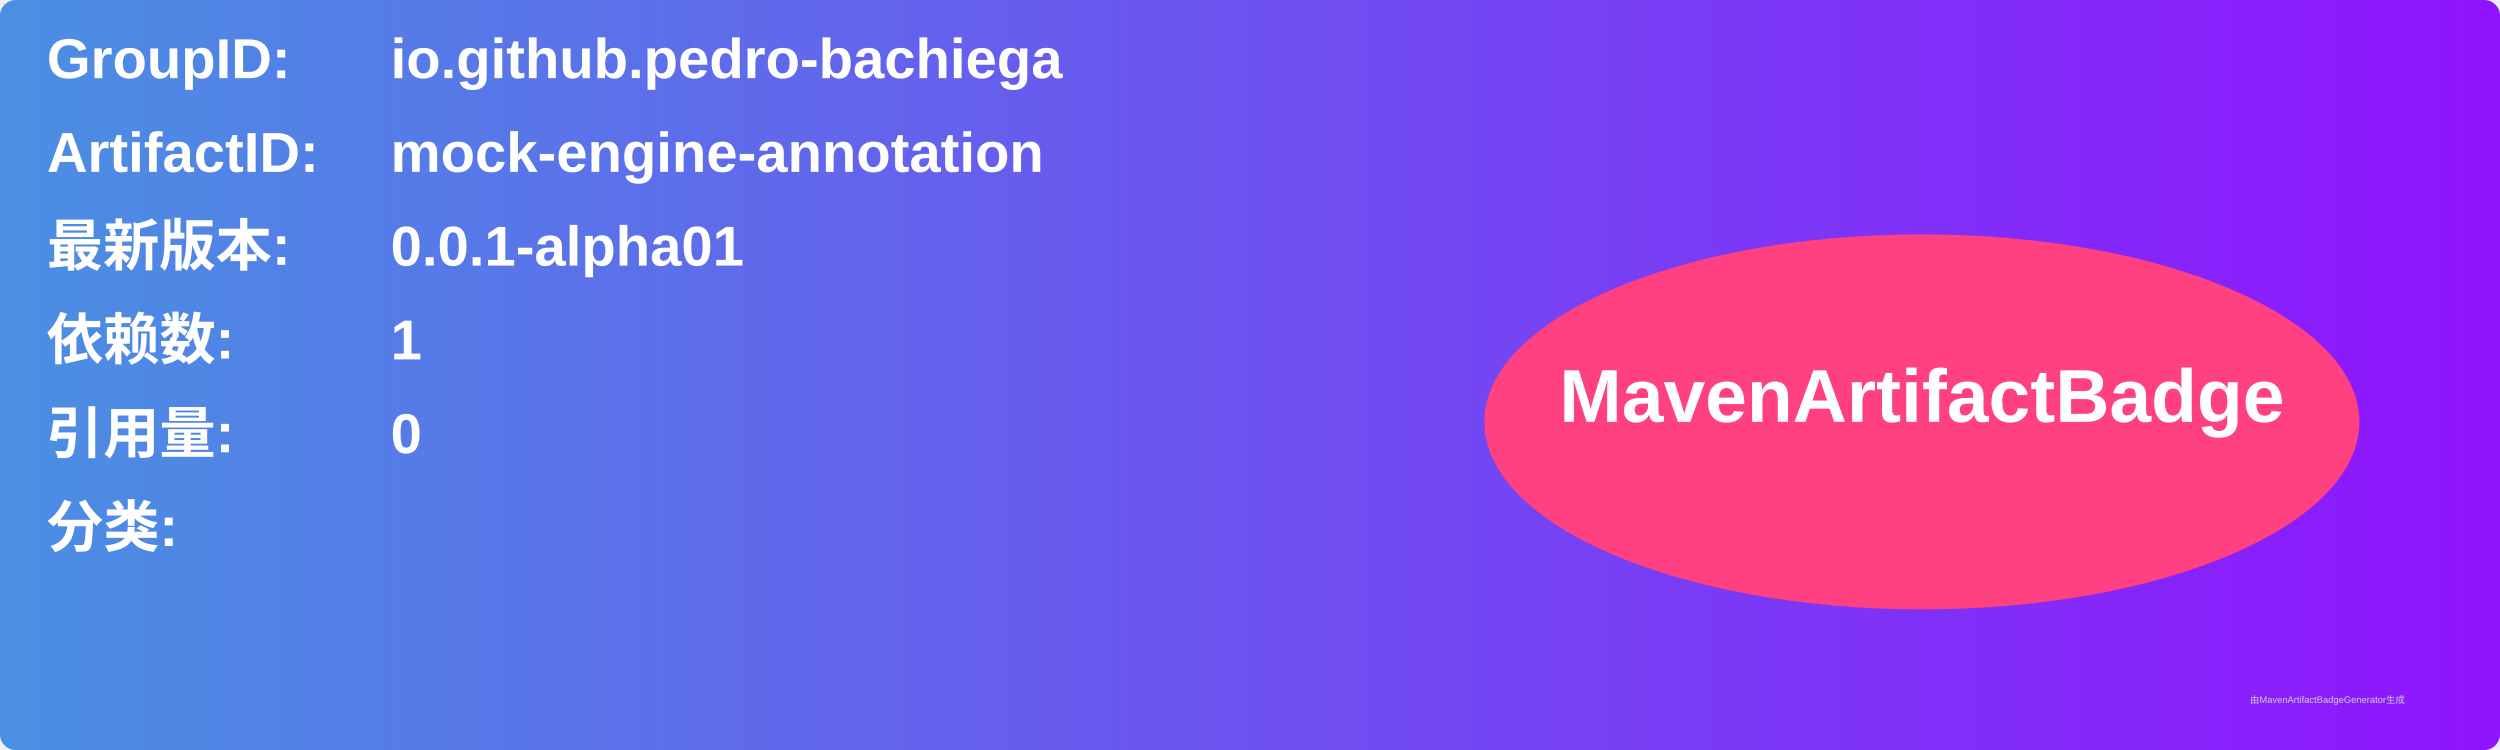
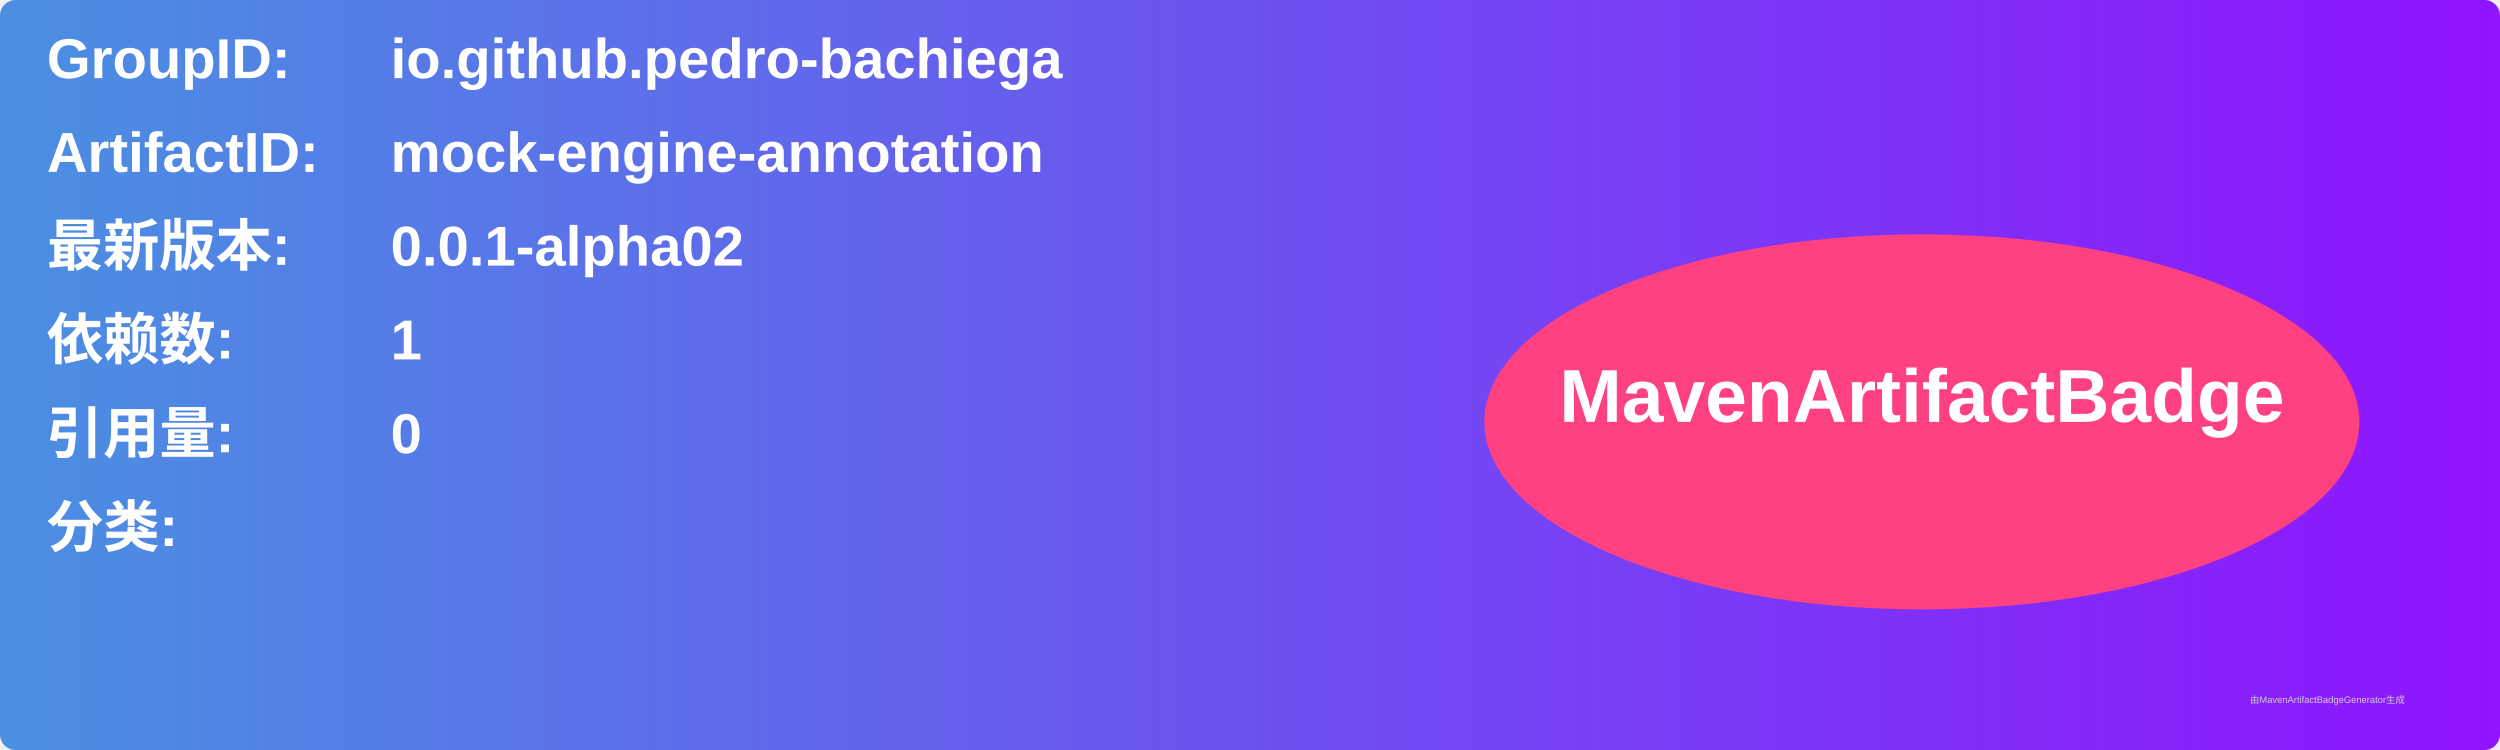
<svg xmlns="http://www.w3.org/2000/svg" width="800" height="240" viewBox="0 0 800 240">
  <linearGradient id="grad" x1="0%" y1="0%" x2="100%" y2="0%">
    <stop offset="0%" stop-color="#4a90e2" />
    <stop offset="100%" stop-color="#9013fe" />
  </linearGradient>
  <rect width="100%" height="100%" rx="5" ry="5" fill="url(#grad)" />
  <g transform="translate(15, 15)">
    <text x="0" y="10" font-family="Arial" font-size="18" fill="white" font-weight="bold" width="260">GroupID:</text>
    <text x="110" y="10" font-family="Arial" font-size="18" fill="white" font-weight="bold" width="460">io.github.pedro-bachiega</text>
    <text x="0" y="40" font-family="Arial" font-size="18" fill="white" font-weight="bold" width="260">ArtifactID:</text>
    <text x="110" y="40" font-family="Arial" font-size="18" fill="white" font-weight="bold" width="460">mock-engine-annotation</text>
    <text x="0" y="70" font-family="Arial" font-size="18" fill="white" font-weight="bold">最新版本:</text>
    <text x="110" y="70" font-family="Arial" font-size="18" fill="white" font-weight="bold">
-       <tspan font-weight="bold">0.0.1-alpha01</tspan>
+       <tspan font-weight="bold">0.0.1-alpha02</tspan>
    </text>
    <text x="0" y="100" font-family="Arial" font-size="18" fill="white" font-weight="bold">依赖数: </text>
    <text x="110" y="100" font-family="Arial" font-size="18" fill="white">
      <tspan font-weight="bold">1</tspan>
    </text>
    <text x="0" y="130" font-family="Arial" font-size="18" fill="white" font-weight="bold">引用量: </text>
    <text x="110" y="130" font-family="Arial" font-size="18" fill="white">
      <tspan font-weight="bold">0</tspan>
    </text>
    <text x="0" y="160" font-family="Arial" font-size="18" fill="white" font-weight="bold">分类:</text>
    <text x="10" y="190" font-family="Arial" font-size="10" fill="white">
      <tspan font-weight="bold" />
    </text>
    <ellipse cx="600" cy="120" rx="140" ry="60" fill="#ff4081" />
    <text x="600" y="120" text-anchor="middle" font-family="Arial" font-size="24" fill="white" font-weight="bold">MavenArtifactBadge</text>
  </g>
  <text x="720" y="225" font-family="Arial" font-size="3" fill="#d0d0d0">由MavenArtifactBadgeGenerator生成</text>
</svg>
